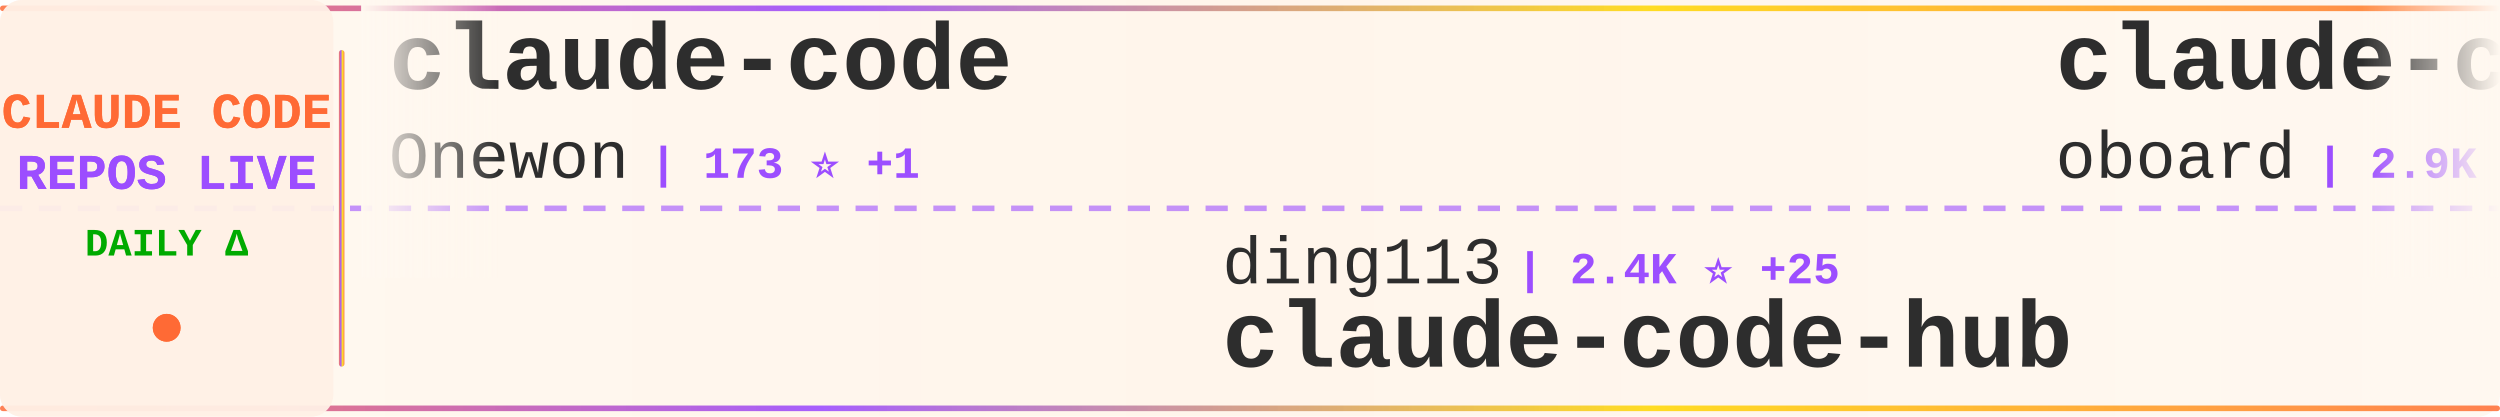
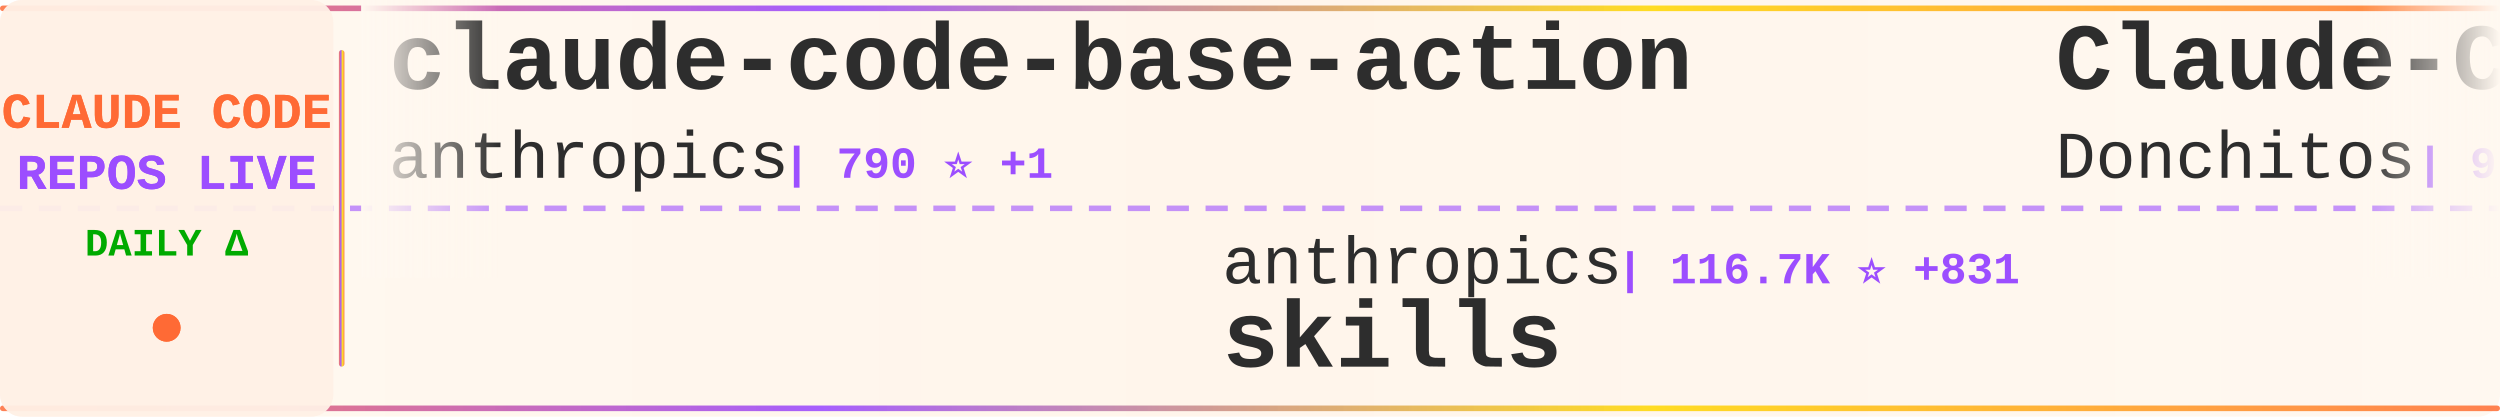
<svg xmlns="http://www.w3.org/2000/svg" width="900" height="150">
  <defs>
    <linearGradient id="tickerBg" x1="0%" y1="0%" x2="100%" y2="0%">
      <stop offset="0%" style="stop-color:#fff8f0;stop-opacity:0.98" />
      <stop offset="50%" style="stop-color:#fff5eb;stop-opacity:1" />
      <stop offset="100%" style="stop-color:#fff8f0;stop-opacity:0.98" />
    </linearGradient>
    <linearGradient id="borderGrad" x1="0%" y1="0%" x2="100%" y2="0%">
      <stop offset="0%" style="stop-color:#FF6B35;stop-opacity:0.85">
        <animate attributeName="stop-opacity" values="0.85;1;0.85" dur="2s" repeatCount="indefinite" />
      </stop>
      <stop offset="33%" style="stop-color:#9C4EFF;stop-opacity:0.9">
        <animate attributeName="stop-opacity" values="0.9;1;0.9" dur="2.2s" repeatCount="indefinite" />
      </stop>
      <stop offset="66%" style="stop-color:#FFD700;stop-opacity:0.85">
        <animate attributeName="stop-opacity" values="0.85;1;0.85" dur="1.8s" repeatCount="indefinite" />
      </stop>
      <stop offset="100%" style="stop-color:#FF6B35;stop-opacity:0.85">
        <animate attributeName="stop-opacity" values="0.85;1;0.85" dur="2s" repeatCount="indefinite" />
      </stop>
    </linearGradient>
    <filter id="textGlow">
      <feGaussianBlur stdDeviation="0.15" result="coloredBlur" />
      <feMerge>
        <feMergeNode in="coloredBlur" />
        <feMergeNode in="SourceGraphic" />
      </feMerge>
    </filter>
    <filter id="metricGlow">
      <feGaussianBlur stdDeviation="0.2" result="coloredBlur" />
      <feMerge>
        <feMergeNode in="coloredBlur" />
        <feMergeNode in="SourceGraphic" />
      </feMerge>
    </filter>
    <linearGradient id="leftFade" x1="0%" y1="0%" x2="100%" y2="0%">
      <stop offset="0%" style="stop-color:#fff8f0;stop-opacity:1" />
      <stop offset="100%" style="stop-color:#fff8f0;stop-opacity:0" />
    </linearGradient>
    <linearGradient id="rightFade" x1="0%" y1="0%" x2="100%" y2="0%">
      <stop offset="0%" style="stop-color:#fff8f0;stop-opacity:0" />
      <stop offset="100%" style="stop-color:#fff8f0;stop-opacity:1" />
    </linearGradient>
  </defs>
  <rect width="900" height="150" fill="url(#tickerBg)" rx="8" />
  <rect x="0" y="2" width="900" height="2" fill="url(#borderGrad)" rx="1" />
  <rect x="0" y="146" width="900" height="2" fill="url(#borderGrad)" rx="1" />
  <line x1="0" y1="75" x2="900" y2="75" stroke="#9C4EFF" stroke-width="2" stroke-dasharray="8 6" opacity="0.6" />
  <rect x="0" y="0" width="120" height="150" fill="#fff0e6" opacity="0.95" rx="8" />
  <text x="60" y="46" font-family="'Courier New', monospace" font-size="18" font-weight="bold" fill="#FF6B35" text-anchor="middle" filter="url(#textGlow)">
    CLAUDE CODE
  </text>
  <text x="60" y="68" font-family="'Courier New', monospace" font-size="18" font-weight="bold" fill="#9C4EFF" text-anchor="middle" filter="url(#textGlow)">
    REPOS LIVE
  </text>
  <text x="60" y="92" font-family="'Courier New', monospace" font-size="14" font-weight="bold" fill="#00aa00" text-anchor="middle">
    DAILY Δ
  </text>
  <circle cx="60" cy="118" r="5" fill="#FF6B35" filter="url(#metricGlow)">
    <animate attributeName="r" values="4;6;4" dur="1.5s" repeatCount="indefinite" />
    <animate attributeName="opacity" values="0.6;1;0.6" dur="1.5s" repeatCount="indefinite" />
  </circle>
  <rect x="122" y="18" width="2" height="114" fill="url(#borderGrad)" rx="1" />
  <clipPath id="tickerClip">
    <rect x="130" y="0" width="770" height="150" />
  </clipPath>
  <g clip-path="url(#tickerClip)">
    <g id="tickerItems">
      <animateTransform attributeName="transform" attributeType="XML" type="translate" from="0 0" to="-3000 0" dur="54s" repeatCount="indefinite" />
      <g transform="translate(0, 0)">
-         <text x="140" y="32" font-family="'Courier New', monospace" font-size="34" font-weight="bold" fill="#2d2d2d">claude-code</text>
-         <text x="140" y="64" font-family="'Courier New', monospace" font-size="24" font-weight="normal" fill="#2d2d2d" opacity="1.0">Onewon</text>
-         <text x="234" y="64" font-family="'Courier New', monospace" font-size="16" font-weight="bold" fill="#9C4EFF"> | 173 ⭐ +1</text>
+         <text x="140" y="32" font-family="'Courier New', monospace" font-size="34" font-weight="bold" fill="#2d2d2d">claude-code-base-action</text>
+         <text x="140" y="64" font-family="'Courier New', monospace" font-size="24" font-weight="normal" fill="#2d2d2d" opacity="1.0">anthropics</text>
+         <text x="282" y="64" font-family="'Courier New', monospace" font-size="16" font-weight="bold" fill="#9C4EFF"> | 790 ⭐ +1</text>
      </g>
      <g transform="translate(300, 0)">
-         <text x="140" y="102" font-family="'Courier New', monospace" font-size="24" font-weight="normal" fill="#2d2d2d" opacity="1.0">ding113</text>
-         <text x="246" y="102" font-family="'Courier New', monospace" font-size="16" font-weight="bold" fill="#9C4EFF"> | 2.4K ⭐ +25</text>
-         <text x="140" y="132" font-family="'Courier New', monospace" font-size="34" font-weight="bold" fill="#2d2d2d">claude-code-hub</text>
+         <text x="140" y="102" font-family="'Courier New', monospace" font-size="24" font-weight="normal" fill="#2d2d2d" opacity="1.0">anthropics</text>
+         <text x="282" y="102" font-family="'Courier New', monospace" font-size="16" font-weight="bold" fill="#9C4EFF"> | 116.7K ⭐ +831</text>
+         <text x="140" y="132" font-family="'Courier New', monospace" font-size="34" font-weight="bold" fill="#2d2d2d">skills</text>
      </g>
      <g transform="translate(600, 0)">
-         <text x="140" y="32" font-family="'Courier New', monospace" font-size="34" font-weight="bold" fill="#2d2d2d">claude-code-rev</text>
-         <text x="140" y="64" font-family="'Courier New', monospace" font-size="24" font-weight="normal" fill="#2d2d2d" opacity="1.0">oboard</text>
-         <text x="234" y="64" font-family="'Courier New', monospace" font-size="16" font-weight="bold" fill="#9C4EFF"> | 2.9K ⭐ +19</text>
+         <text x="140" y="32" font-family="'Courier New', monospace" font-size="34" font-weight="bold" fill="#2d2d2d">Claude-Code-Game-Studios</text>
+         <text x="140" y="64" font-family="'Courier New', monospace" font-size="24" font-weight="normal" fill="#2d2d2d" opacity="1.0">Donchitos</text>
+         <text x="270" y="64" font-family="'Courier New', monospace" font-size="16" font-weight="bold" fill="#9C4EFF"> | 9.0K ⭐ +306</text>
      </g>
      <g transform="translate(900, 0)">
-         <text x="140" y="102" font-family="'Courier New', monospace" font-size="24" font-weight="normal" fill="#2d2d2d" opacity="1.0">carlvellotti</text>
-         <text x="306" y="102" font-family="'Courier New', monospace" font-size="16" font-weight="bold" fill="#9C4EFF"> | 1.8K ⭐ +13</text>
-         <text x="140" y="132" font-family="'Courier New', monospace" font-size="34" font-weight="bold" fill="#2d2d2d">claude-code-pm-course</text>
+         <text x="140" y="102" font-family="'Courier New', monospace" font-size="24" font-weight="normal" fill="#2d2d2d" opacity="1.0">777genius</text>
+         <text x="270" y="102" font-family="'Courier New', monospace" font-size="16" font-weight="bold" fill="#9C4EFF"> | 895 ⭐ +1</text>
+         <text x="140" y="132" font-family="'Courier New', monospace" font-size="34" font-weight="bold" fill="#2d2d2d">claude-code-source-code</text>
      </g>
      <g transform="translate(1200, 0)">
-         <text x="140" y="32" font-family="'Courier New', monospace" font-size="34" font-weight="bold" fill="#2d2d2d">claude-code</text>
-         <text x="140" y="64" font-family="'Courier New', monospace" font-size="24" font-weight="normal" fill="#2d2d2d" opacity="1.0">anthropics</text>
-         <text x="282" y="64" font-family="'Courier New', monospace" font-size="16" font-weight="bold" fill="#9C4EFF"> | 113.4K ⭐ +531</text>
+         <text x="140" y="32" font-family="'Courier New', monospace" font-size="34" font-weight="bold" fill="#2d2d2d">Auto-claude-code-researc...</text>
+         <text x="140" y="64" font-family="'Courier New', monospace" font-size="24" font-weight="normal" fill="#2d2d2d" opacity="1.0">wanshuiyin</text>
+         <text x="282" y="64" font-family="'Courier New', monospace" font-size="16" font-weight="bold" fill="#9C4EFF"> | 6.5K ⭐ +160</text>
      </g>
      <g transform="translate(1500, 0)">
-         <text x="140" y="102" font-family="'Courier New', monospace" font-size="24" font-weight="normal" fill="#2d2d2d" opacity="1.0">guanshan</text>
-         <text x="258" y="102" font-family="'Courier New', monospace" font-size="16" font-weight="bold" fill="#9C4EFF"> | 55 ⭐ +1</text>
-         <text x="140" y="132" font-family="'Courier New', monospace" font-size="34" font-weight="bold" fill="#2d2d2d">ClaudeCode</text>
+         <text x="140" y="102" font-family="'Courier New', monospace" font-size="24" font-weight="normal" fill="#2d2d2d" opacity="1.0">VoltAgent</text>
+         <text x="270" y="102" font-family="'Courier New', monospace" font-size="16" font-weight="bold" fill="#9C4EFF"> | 17.2K ⭐ +116</text>
+         <text x="140" y="132" font-family="'Courier New', monospace" font-size="34" font-weight="bold" fill="#2d2d2d">awesome-claude-code-suba...</text>
      </g>
      <g transform="translate(1800, 0)">
-         <text x="140" y="32" font-family="'Courier New', monospace" font-size="34" font-weight="bold" fill="#2d2d2d">free-claude-code</text>
-         <text x="140" y="64" font-family="'Courier New', monospace" font-size="24" font-weight="normal" fill="#2d2d2d" opacity="1.0">Alishahryar1</text>
-         <text x="306" y="64" font-family="'Courier New', monospace" font-size="16" font-weight="bold" fill="#9C4EFF"> | 1.9K ⭐ +19</text>
+         <text x="140" y="32" font-family="'Courier New', monospace" font-size="34" font-weight="bold" fill="#2d2d2d">claude-code</text>
+         <text x="140" y="64" font-family="'Courier New', monospace" font-size="24" font-weight="normal" fill="#2d2d2d" opacity="1.0">freestylefly</text>
+         <text x="306" y="64" font-family="'Courier New', monospace" font-size="16" font-weight="bold" fill="#9C4EFF"> | 120 ⭐</text>
      </g>
      <g transform="translate(2100, 0)">
-         <text x="140" y="102" font-family="'Courier New', monospace" font-size="24" font-weight="normal" fill="#2d2d2d" opacity="1.0">lintsinghua</text>
-         <text x="294" y="102" font-family="'Courier New', monospace" font-size="16" font-weight="bold" fill="#9C4EFF"> | 2.6K ⭐ +50</text>
-         <text x="140" y="132" font-family="'Courier New', monospace" font-size="34" font-weight="bold" fill="#2d2d2d">claude-code-book</text>
+         <text x="140" y="102" font-family="'Courier New', monospace" font-size="24" font-weight="normal" fill="#2d2d2d" opacity="1.0">sickn33</text>
+         <text x="246" y="102" font-family="'Courier New', monospace" font-size="16" font-weight="bold" fill="#9C4EFF"> | 32.8K ⭐ +332</text>
+         <text x="140" y="132" font-family="'Courier New', monospace" font-size="34" font-weight="bold" fill="#2d2d2d">antigravity-awesome-skil...</text>
      </g>
      <g transform="translate(2400, 0)">
-         <text x="140" y="32" font-family="'Courier New', monospace" font-size="34" font-weight="bold" fill="#2d2d2d">claude-code-my-workflow</text>
-         <text x="140" y="64" font-family="'Courier New', monospace" font-size="24" font-weight="normal" fill="#2d2d2d" opacity="1.0">pedrohcgs</text>
-         <text x="270" y="64" font-family="'Courier New', monospace" font-size="16" font-weight="bold" fill="#9C4EFF"> | 912 ⭐ +11</text>
+         <text x="140" y="32" font-family="'Courier New', monospace" font-size="34" font-weight="bold" fill="#2d2d2d">sc-claude-code-files</text>
+         <text x="140" y="64" font-family="'Courier New', monospace" font-size="24" font-weight="normal" fill="#2d2d2d" opacity="1.0">https-deeplearning-ai</text>
+         <text x="414" y="64" font-family="'Courier New', monospace" font-size="16" font-weight="bold" fill="#9C4EFF"> | 485 ⭐ +2</text>
      </g>
      <g transform="translate(2700, 0)">
-         <text x="140" y="102" font-family="'Courier New', monospace" font-size="24" font-weight="normal" fill="#2d2d2d" opacity="1.0">shareAI-lab</text>
-         <text x="294" y="102" font-family="'Courier New', monospace" font-size="16" font-weight="bold" fill="#9C4EFF"> | 52.7K ⭐ +605</text>
-         <text x="140" y="132" font-family="'Courier New', monospace" font-size="34" font-weight="bold" fill="#2d2d2d">learn-claude-code</text>
+         <text x="140" y="102" font-family="'Courier New', monospace" font-size="24" font-weight="normal" fill="#2d2d2d" opacity="1.0">Onewon</text>
+         <text x="234" y="102" font-family="'Courier New', monospace" font-size="16" font-weight="bold" fill="#9C4EFF"> | 173 ⭐ +1</text>
+         <text x="140" y="132" font-family="'Courier New', monospace" font-size="34" font-weight="bold" fill="#2d2d2d">claude-code</text>
      </g>
      <g transform="translate(3000, 0)">
-         <text x="140" y="32" font-family="'Courier New', monospace" font-size="34" font-weight="bold" fill="#2d2d2d">claude-code</text>
-         <text x="140" y="64" font-family="'Courier New', monospace" font-size="24" font-weight="normal" fill="#2d2d2d" opacity="1.0">Onewon</text>
-         <text x="234" y="64" font-family="'Courier New', monospace" font-size="16" font-weight="bold" fill="#9C4EFF"> | 173 ⭐ +1</text>
+         <text x="140" y="32" font-family="'Courier New', monospace" font-size="34" font-weight="bold" fill="#2d2d2d">claude-code-base-action</text>
+         <text x="140" y="64" font-family="'Courier New', monospace" font-size="24" font-weight="normal" fill="#2d2d2d" opacity="1.0">anthropics</text>
+         <text x="282" y="64" font-family="'Courier New', monospace" font-size="16" font-weight="bold" fill="#9C4EFF"> | 790 ⭐ +1</text>
      </g>
      <g transform="translate(3300, 0)">
-         <text x="140" y="102" font-family="'Courier New', monospace" font-size="24" font-weight="normal" fill="#2d2d2d" opacity="1.0">ding113</text>
-         <text x="246" y="102" font-family="'Courier New', monospace" font-size="16" font-weight="bold" fill="#9C4EFF"> | 2.4K ⭐ +25</text>
-         <text x="140" y="132" font-family="'Courier New', monospace" font-size="34" font-weight="bold" fill="#2d2d2d">claude-code-hub</text>
+         <text x="140" y="102" font-family="'Courier New', monospace" font-size="24" font-weight="normal" fill="#2d2d2d" opacity="1.0">anthropics</text>
+         <text x="282" y="102" font-family="'Courier New', monospace" font-size="16" font-weight="bold" fill="#9C4EFF"> | 116.7K ⭐ +831</text>
+         <text x="140" y="132" font-family="'Courier New', monospace" font-size="34" font-weight="bold" fill="#2d2d2d">skills</text>
      </g>
      <g transform="translate(3600, 0)">
-         <text x="140" y="32" font-family="'Courier New', monospace" font-size="34" font-weight="bold" fill="#2d2d2d">claude-code-rev</text>
-         <text x="140" y="64" font-family="'Courier New', monospace" font-size="24" font-weight="normal" fill="#2d2d2d" opacity="1.0">oboard</text>
-         <text x="234" y="64" font-family="'Courier New', monospace" font-size="16" font-weight="bold" fill="#9C4EFF"> | 2.9K ⭐ +19</text>
+         <text x="140" y="32" font-family="'Courier New', monospace" font-size="34" font-weight="bold" fill="#2d2d2d">Claude-Code-Game-Studios</text>
+         <text x="140" y="64" font-family="'Courier New', monospace" font-size="24" font-weight="normal" fill="#2d2d2d" opacity="1.0">Donchitos</text>
+         <text x="270" y="64" font-family="'Courier New', monospace" font-size="16" font-weight="bold" fill="#9C4EFF"> | 9.0K ⭐ +306</text>
      </g>
      <g transform="translate(3900, 0)">
-         <text x="140" y="102" font-family="'Courier New', monospace" font-size="24" font-weight="normal" fill="#2d2d2d" opacity="1.0">carlvellotti</text>
-         <text x="306" y="102" font-family="'Courier New', monospace" font-size="16" font-weight="bold" fill="#9C4EFF"> | 1.8K ⭐ +13</text>
-         <text x="140" y="132" font-family="'Courier New', monospace" font-size="34" font-weight="bold" fill="#2d2d2d">claude-code-pm-course</text>
+         <text x="140" y="102" font-family="'Courier New', monospace" font-size="24" font-weight="normal" fill="#2d2d2d" opacity="1.0">777genius</text>
+         <text x="270" y="102" font-family="'Courier New', monospace" font-size="16" font-weight="bold" fill="#9C4EFF"> | 895 ⭐ +1</text>
+         <text x="140" y="132" font-family="'Courier New', monospace" font-size="34" font-weight="bold" fill="#2d2d2d">claude-code-source-code</text>
      </g>
    </g>
  </g>
  <rect x="130" y="0" width="50" height="100" fill="url(#leftFade)" />
  <rect x="850" y="0" width="50" height="100" fill="url(#rightFade)" />
</svg>
